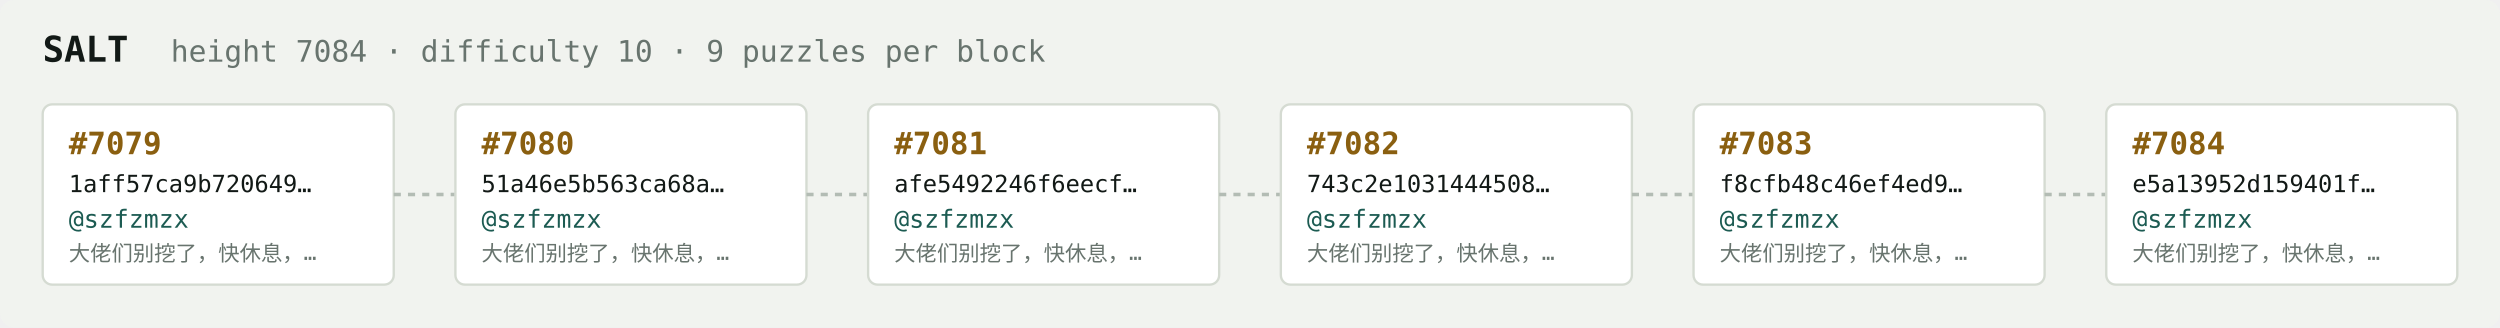
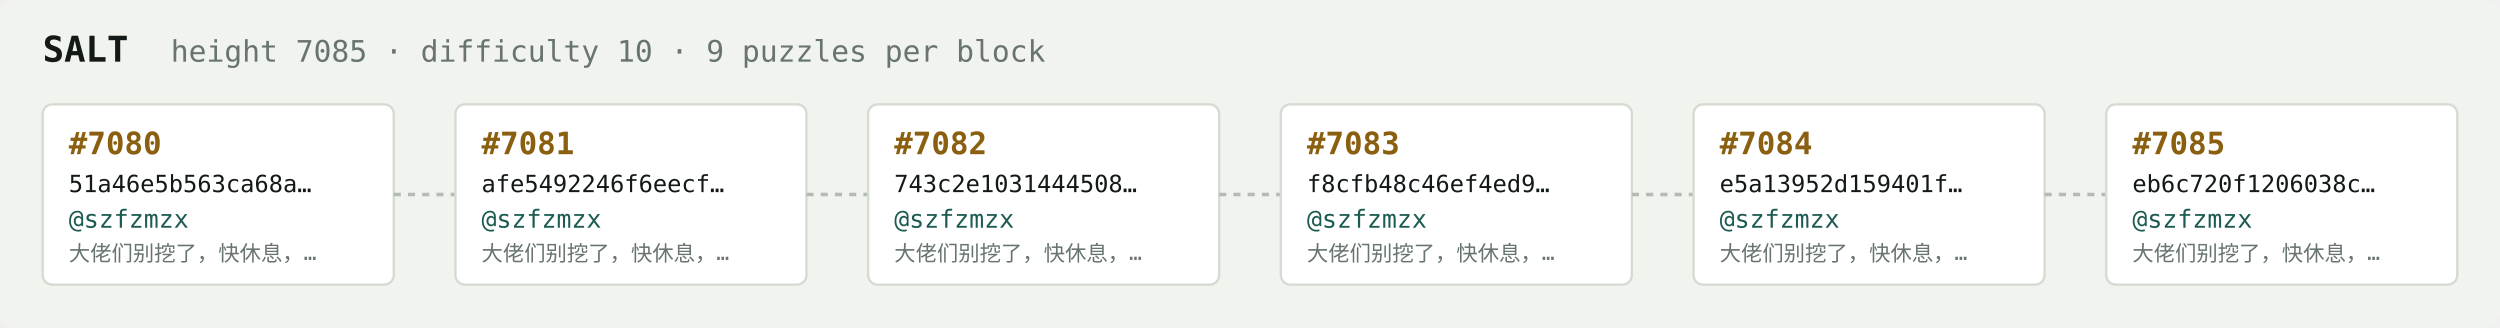
<svg xmlns="http://www.w3.org/2000/svg" width="1054" height="138" viewBox="0 0 1054 138" font-family="ui-monospace,SFMono-Regular,Menlo,monospace">
  <rect fill="#f1f3ef" width="1054" height="138" rx="6" />
  <text x="18" y="26" fill="#121916" font-size="15" font-weight="700">SALT</text>
-   <text x="72" y="26" fill="#68746e" font-size="12.5">height 7084 · difficulty 10 · 9 puzzles per block</text>
+   <text x="72" y="26" fill="#68746e" font-size="12.5">height 7085 · difficulty 10 · 9 puzzles per block</text>
  <rect x="18" y="44" width="148" height="76" rx="4" fill="#ffffff" stroke="#d5dbd2" stroke-width="1" />
-   <text x="29" y="65" fill="#8a5f10" font-size="13" font-weight="700">#7079</text>
-   <text x="29" y="81" fill="#121916" font-size="10">1aff57ca9b720649…</text>
+   <text x="29" y="65" fill="#8a5f10" font-size="13" font-weight="700">#7080</text>
+   <text x="29" y="81" fill="#121916" font-size="10">51a46e5b563ca68a…</text>
  <text x="29" y="96" fill="#1c5b52" font-size="10.5">@szfzmzx</text>
  <text x="29" y="110" fill="#68746e" font-size="9">大佬们别挖了，快休息，…</text>
  <line x1="166" y1="82.0" x2="192" y2="82.0" stroke="#b3bcb4" stroke-width="1.5" stroke-dasharray="3 3" />
  <rect x="192" y="44" width="148" height="76" rx="4" fill="#ffffff" stroke="#d5dbd2" stroke-width="1" />
-   <text x="203" y="65" fill="#8a5f10" font-size="13" font-weight="700">#7080</text>
-   <text x="203" y="81" fill="#121916" font-size="10">51a46e5b563ca68a…</text>
+   <text x="203" y="65" fill="#8a5f10" font-size="13" font-weight="700">#7081</text>
+   <text x="203" y="81" fill="#121916" font-size="10">afe5492246f6eecf…</text>
  <text x="203" y="96" fill="#1c5b52" font-size="10.5">@szfzmzx</text>
  <text x="203" y="110" fill="#68746e" font-size="9">大佬们别挖了，快休息，…</text>
  <line x1="340" y1="82.0" x2="366" y2="82.0" stroke="#b3bcb4" stroke-width="1.5" stroke-dasharray="3 3" />
  <rect x="366" y="44" width="148" height="76" rx="4" fill="#ffffff" stroke="#d5dbd2" stroke-width="1" />
-   <text x="377" y="65" fill="#8a5f10" font-size="13" font-weight="700">#7081</text>
-   <text x="377" y="81" fill="#121916" font-size="10">afe5492246f6eecf…</text>
+   <text x="377" y="65" fill="#8a5f10" font-size="13" font-weight="700">#7082</text>
+   <text x="377" y="81" fill="#121916" font-size="10">743c2e1031444508…</text>
  <text x="377" y="96" fill="#1c5b52" font-size="10.5">@szfzmzx</text>
  <text x="377" y="110" fill="#68746e" font-size="9">大佬们别挖了，快休息，…</text>
  <line x1="514" y1="82.0" x2="540" y2="82.0" stroke="#b3bcb4" stroke-width="1.5" stroke-dasharray="3 3" />
  <rect x="540" y="44" width="148" height="76" rx="4" fill="#ffffff" stroke="#d5dbd2" stroke-width="1" />
-   <text x="551" y="65" fill="#8a5f10" font-size="13" font-weight="700">#7082</text>
-   <text x="551" y="81" fill="#121916" font-size="10">743c2e1031444508…</text>
+   <text x="551" y="65" fill="#8a5f10" font-size="13" font-weight="700">#7083</text>
+   <text x="551" y="81" fill="#121916" font-size="10">f8cfb48c46ef4ed9…</text>
  <text x="551" y="96" fill="#1c5b52" font-size="10.5">@szfzmzx</text>
  <text x="551" y="110" fill="#68746e" font-size="9">大佬们别挖了，快休息，…</text>
  <line x1="688" y1="82.0" x2="714" y2="82.0" stroke="#b3bcb4" stroke-width="1.5" stroke-dasharray="3 3" />
  <rect x="714" y="44" width="148" height="76" rx="4" fill="#ffffff" stroke="#d5dbd2" stroke-width="1" />
-   <text x="725" y="65" fill="#8a5f10" font-size="13" font-weight="700">#7083</text>
-   <text x="725" y="81" fill="#121916" font-size="10">f8cfb48c46ef4ed9…</text>
+   <text x="725" y="65" fill="#8a5f10" font-size="13" font-weight="700">#7084</text>
+   <text x="725" y="81" fill="#121916" font-size="10">e5a13952d159401f…</text>
  <text x="725" y="96" fill="#1c5b52" font-size="10.5">@szfzmzx</text>
  <text x="725" y="110" fill="#68746e" font-size="9">大佬们别挖了，快休息，…</text>
  <line x1="862" y1="82.0" x2="888" y2="82.0" stroke="#b3bcb4" stroke-width="1.5" stroke-dasharray="3 3" />
  <rect x="888" y="44" width="148" height="76" rx="4" fill="#ffffff" stroke="#d5dbd2" stroke-width="1" />
-   <text x="899" y="65" fill="#8a5f10" font-size="13" font-weight="700">#7084</text>
-   <text x="899" y="81" fill="#121916" font-size="10">e5a13952d159401f…</text>
+   <text x="899" y="65" fill="#8a5f10" font-size="13" font-weight="700">#7085</text>
+   <text x="899" y="81" fill="#121916" font-size="10">eb6c720f1206038c…</text>
  <text x="899" y="96" fill="#1c5b52" font-size="10.5">@szfzmzx</text>
  <text x="899" y="110" fill="#68746e" font-size="9">大佬们别挖了，快休息，…</text>
</svg>
